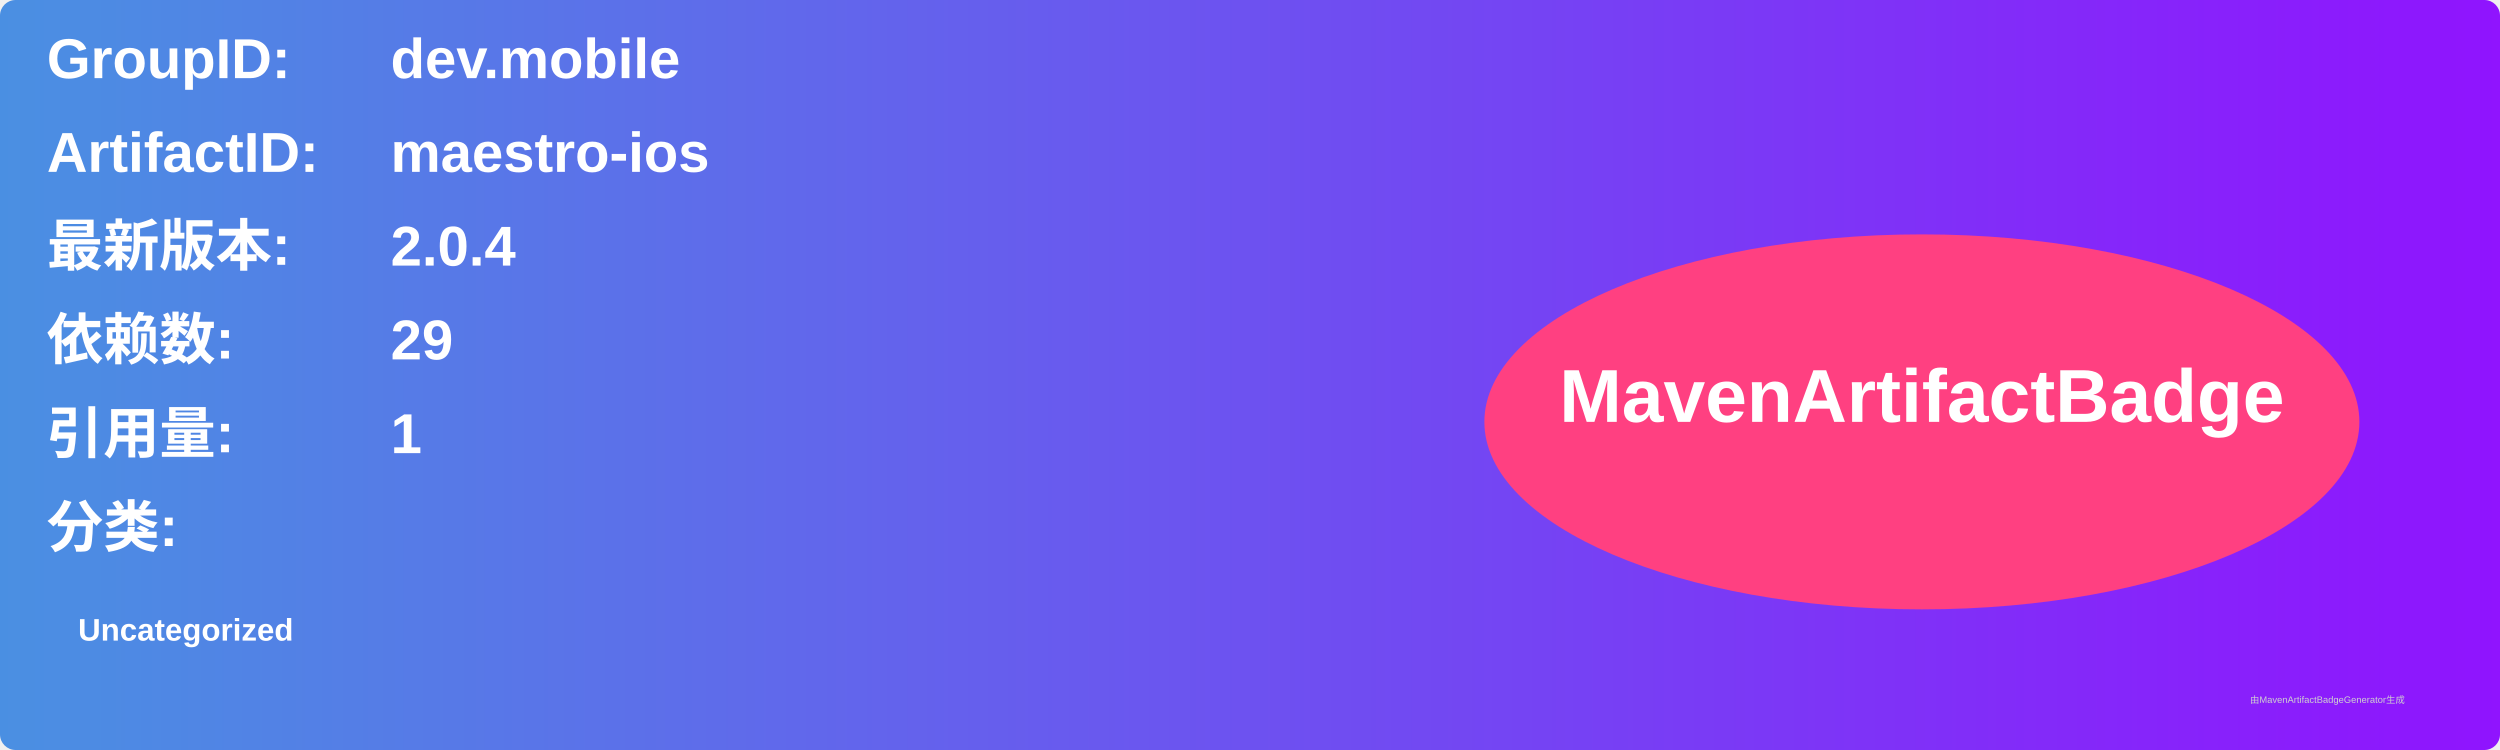
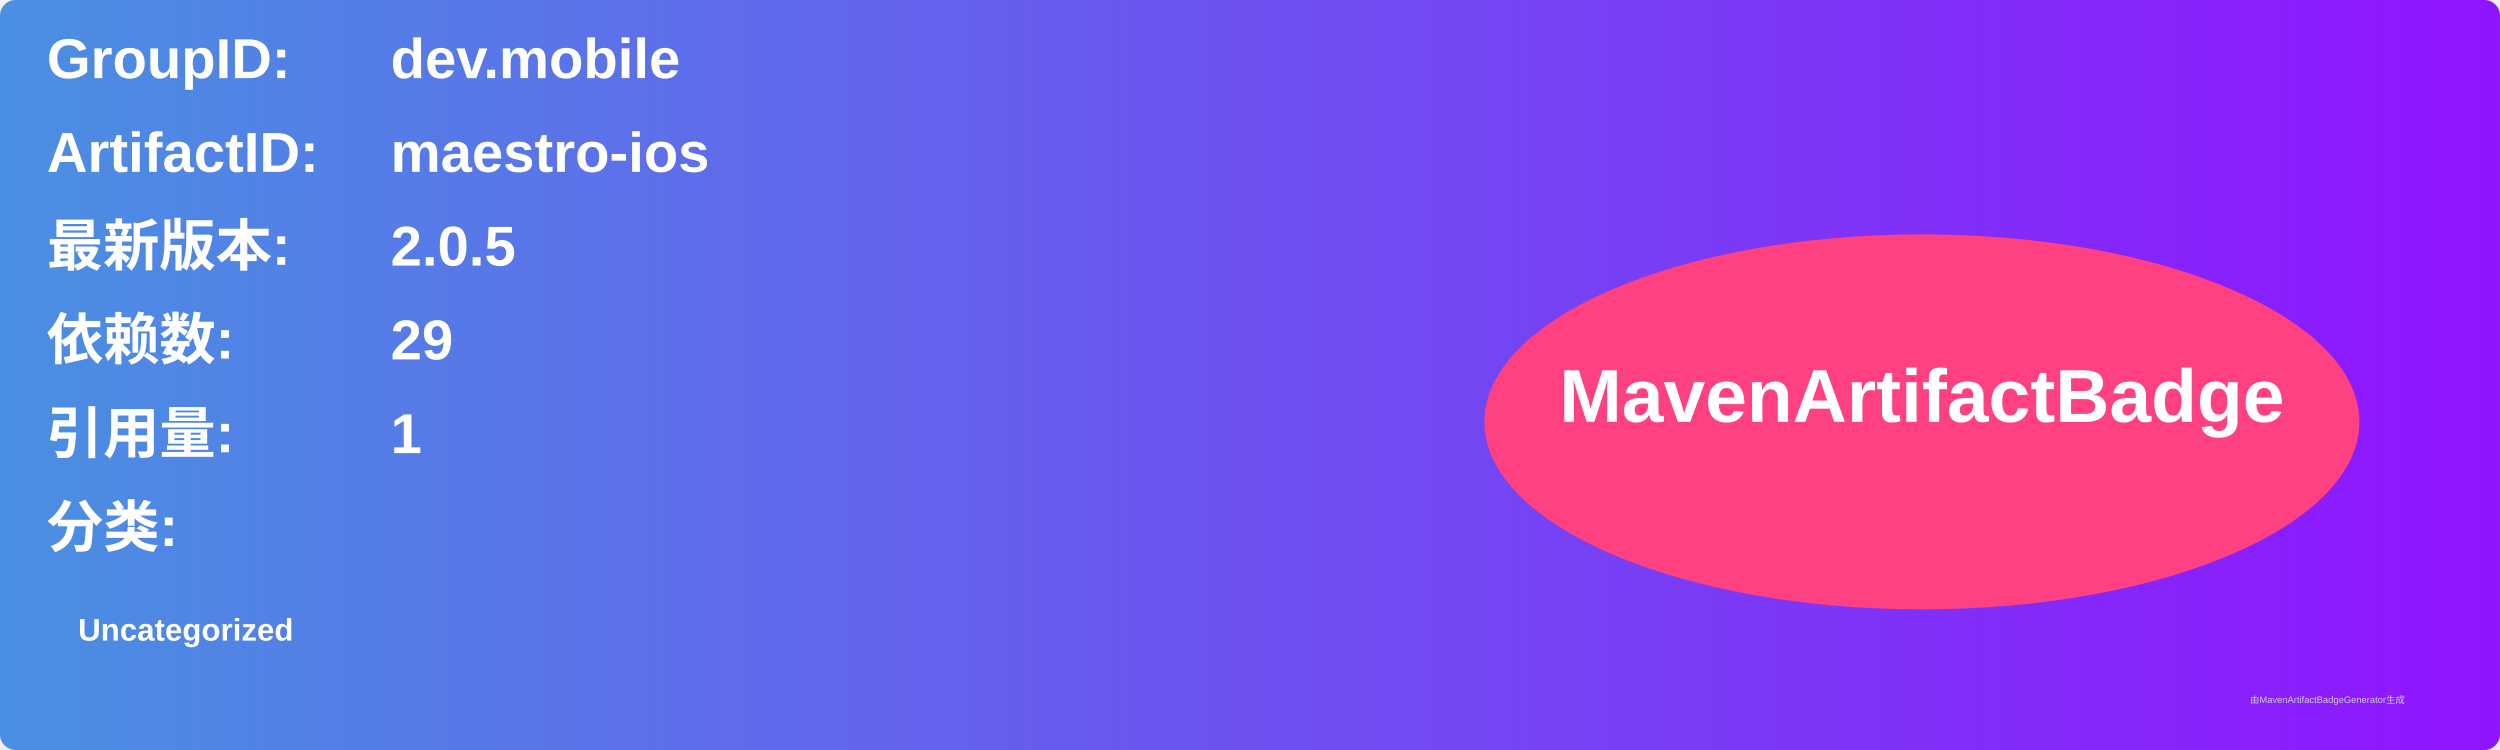
<svg xmlns="http://www.w3.org/2000/svg" width="800" height="240" viewBox="0 0 800 240">
  <linearGradient id="grad" x1="0%" y1="0%" x2="100%" y2="0%">
    <stop offset="0%" stop-color="#4a90e2" />
    <stop offset="100%" stop-color="#9013fe" />
  </linearGradient>
  <rect width="100%" height="100%" rx="5" ry="5" fill="url(#grad)" />
  <g transform="translate(15, 15)">
    <text x="0" y="10" font-family="Arial" font-size="18" fill="white" font-weight="bold" width="260">GroupID:</text>
    <text x="110" y="10" font-family="Arial" font-size="18" fill="white" font-weight="bold" width="460">dev.mobile</text>
    <text x="0" y="40" font-family="Arial" font-size="18" fill="white" font-weight="bold" width="260">ArtifactID:</text>
    <text x="110" y="40" font-family="Arial" font-size="18" fill="white" font-weight="bold" width="460">maestro-ios</text>
    <text x="0" y="70" font-family="Arial" font-size="18" fill="white" font-weight="bold">最新版本:</text>
    <text x="110" y="70" font-family="Arial" font-size="18" fill="white" font-weight="bold">
-       <tspan font-weight="bold">2.0.4</tspan>
+       <tspan font-weight="bold">2.0.5</tspan>
    </text>
    <text x="0" y="100" font-family="Arial" font-size="18" fill="white" font-weight="bold">依赖数: </text>
    <text x="110" y="100" font-family="Arial" font-size="18" fill="white">
      <tspan font-weight="bold">29</tspan>
    </text>
    <text x="0" y="130" font-family="Arial" font-size="18" fill="white" font-weight="bold">引用量: </text>
    <text x="110" y="130" font-family="Arial" font-size="18" fill="white">
      <tspan font-weight="bold">1</tspan>
    </text>
    <text x="0" y="160" font-family="Arial" font-size="18" fill="white" font-weight="bold">分类:</text>
    <text x="10" y="190" font-family="Arial" font-size="10" fill="white">
      <tspan font-weight="bold">Uncategorized</tspan>
    </text>
    <ellipse cx="600" cy="120" rx="140" ry="60" fill="#ff4081" />
    <text x="600" y="120" text-anchor="middle" font-family="Arial" font-size="24" fill="white" font-weight="bold">MavenArtifactBadge</text>
  </g>
  <text x="720" y="225" font-family="Arial" font-size="3" fill="#d0d0d0">由MavenArtifactBadgeGenerator生成</text>
</svg>
